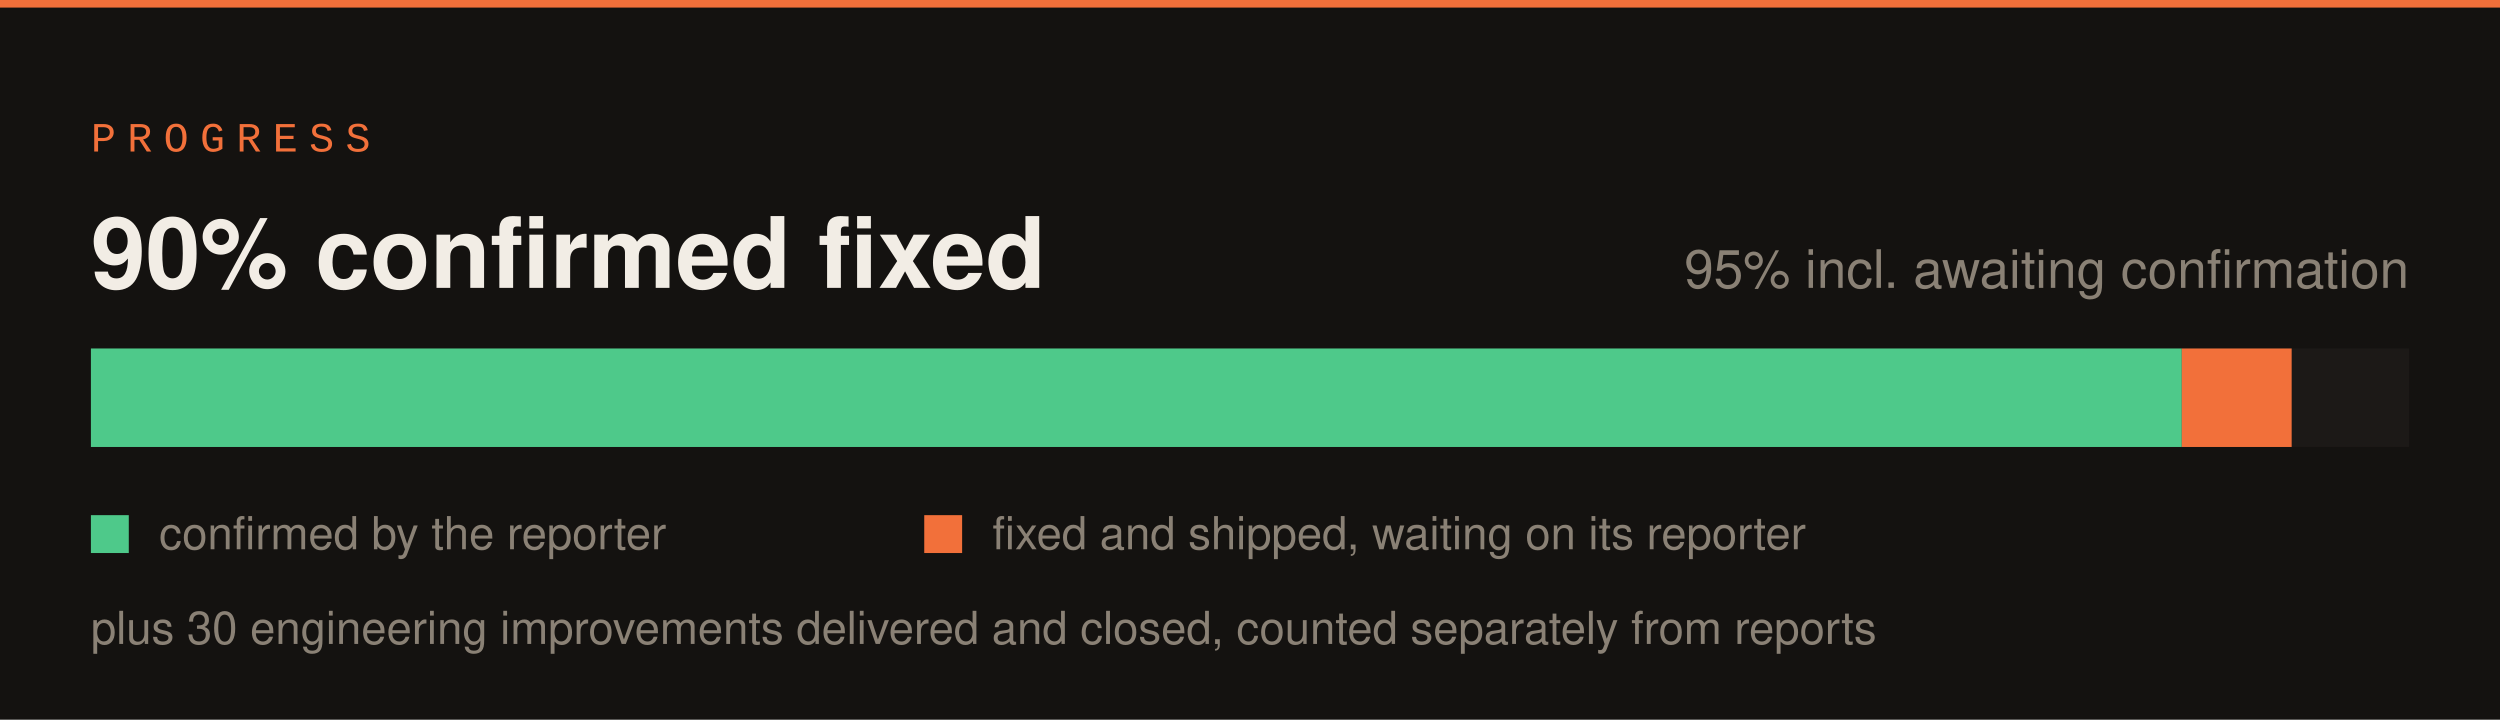
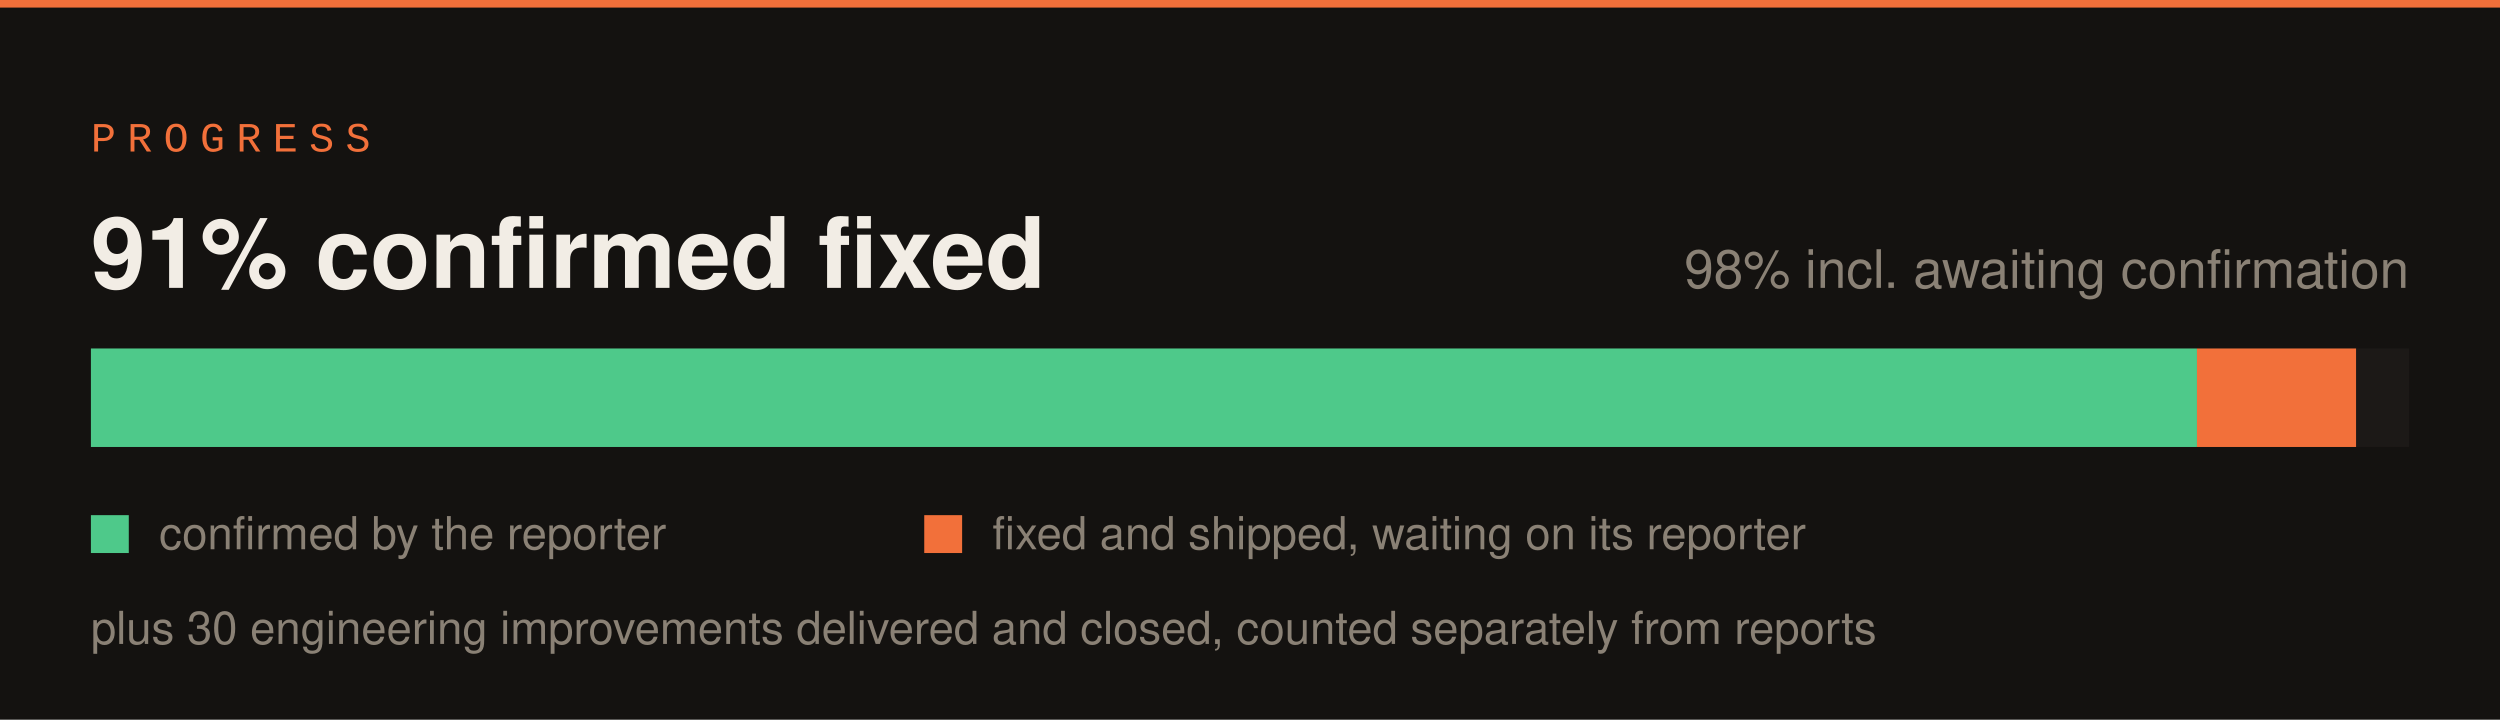
<svg xmlns="http://www.w3.org/2000/svg" width="660" height="190" viewBox="0 0 660 190">
  <rect width="660" height="190" fill="#141210" />
  <rect x="0" y="0" width="660" height="2" fill="#f2703a" />
  <text x="24" y="40" font-family="SFMono-Regular,Consolas,Liberation Mono,monospace" font-size="11" letter-spacing="3" fill="#f2703a">PROGRESS</text>
  <rect x="24" y="92" width="612" height="26" fill="#1c1917" />
-   <rect x="24" y="92" width="552" height="26" fill="#4ec98a" />
-   <rect x="576" y="92" width="29" height="26" fill="#f2703a" />
-   <text x="24" y="76" font-family="-apple-system,Segoe UI,Helvetica,Arial,sans-serif" font-size="26" font-weight="700" fill="#f2ede5">90% confirmed fixed</text>
-   <text x="636" y="76" font-family="-apple-system,Segoe UI,Helvetica,Arial,sans-serif" font-size="14" fill="#8a8175" text-anchor="end">95% incl. awaiting confirmation</text>
+   <rect x="24" y="92" width="556" height="26" fill="#4ec98a" />
+   <rect x="580" y="92" width="42" height="26" fill="#f2703a" />
+   <text x="24" y="76" font-family="-apple-system,Segoe UI,Helvetica,Arial,sans-serif" font-size="26" font-weight="700" fill="#f2ede5">91% confirmed fixed</text>
+   <text x="636" y="76" font-family="-apple-system,Segoe UI,Helvetica,Arial,sans-serif" font-size="14" fill="#8a8175" text-anchor="end">98% incl. awaiting confirmation</text>
  <rect x="24" y="136" width="10" height="10" fill="#4ec98a" />
  <text x="42" y="145" font-family="-apple-system,Segoe UI,Helvetica,Arial,sans-serif" font-size="12" fill="#8a8175">confirmed by the reporter</text>
  <rect x="244" y="136" width="10" height="10" fill="#f2703a" />
  <text x="262" y="145" font-family="-apple-system,Segoe UI,Helvetica,Arial,sans-serif" font-size="12" fill="#8a8175">fixed and shipped, waiting on its reporter</text>
  <text x="24" y="170" font-family="-apple-system,Segoe UI,Helvetica,Arial,sans-serif" font-size="12" fill="#8a8175">plus 30 engineering improvements delivered and closed, counted separately from reports</text>
</svg>
